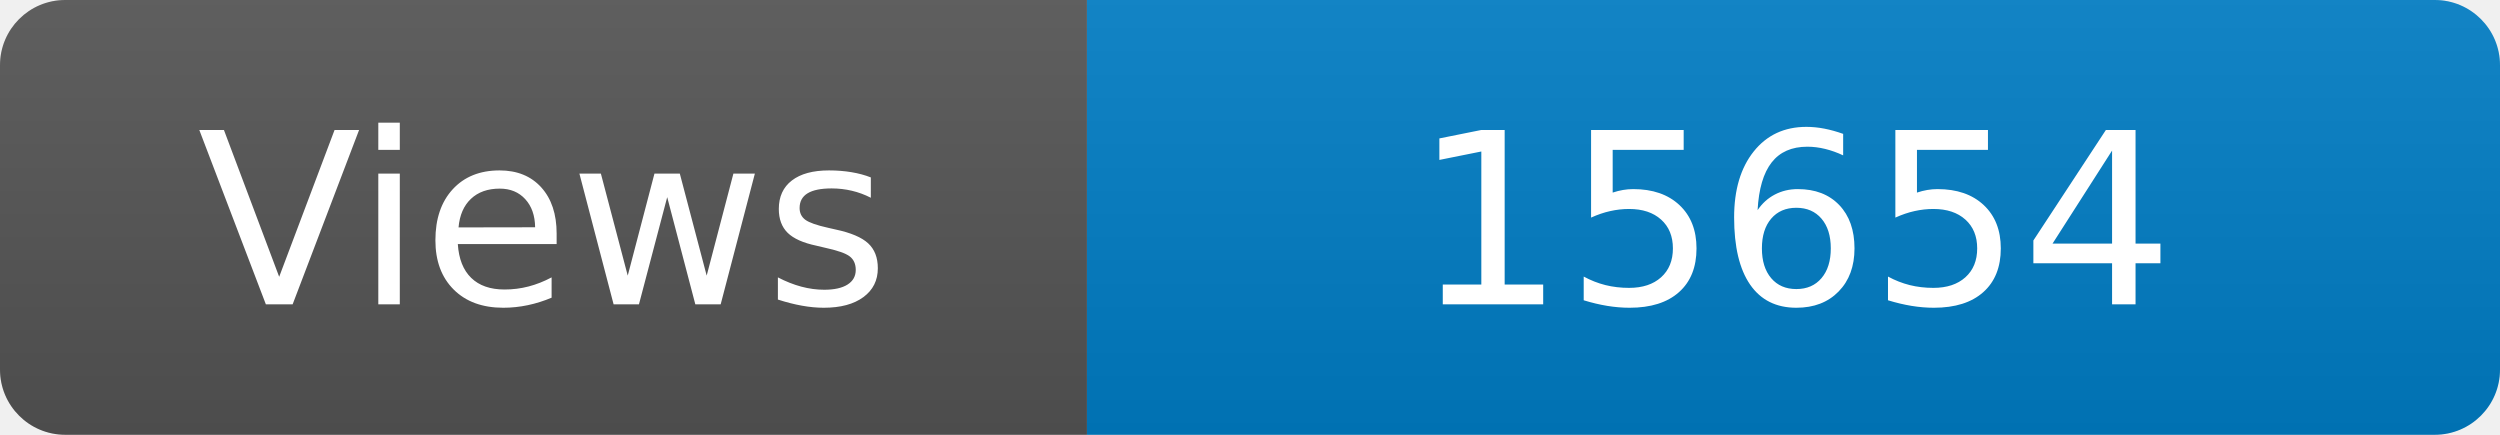
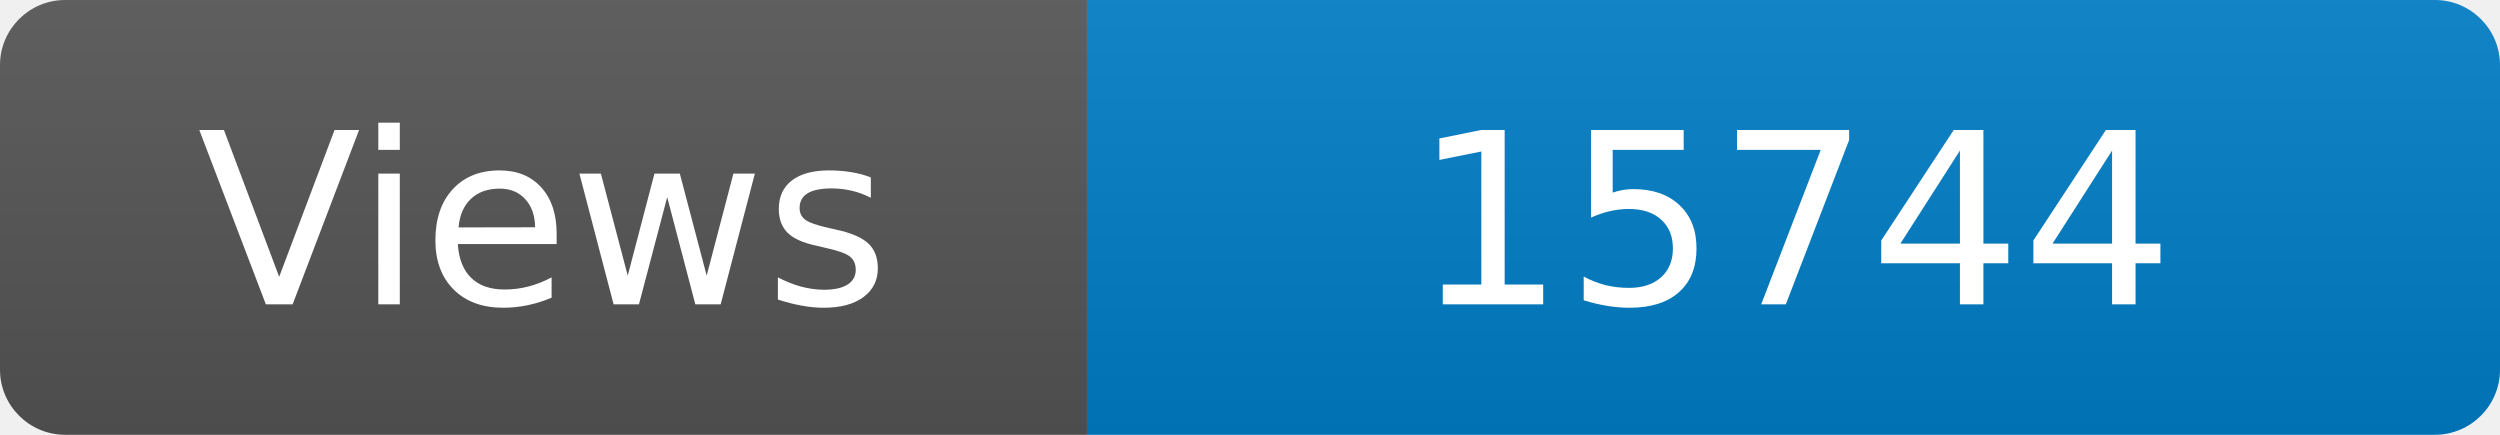
<svg xmlns="http://www.w3.org/2000/svg" width="115" height="20" role="img" aria-label="Maintained?: yes">
  <linearGradient id="s" x2="0" y2="100%">
    <stop offset="0" stop-color="#bbb" stop-opacity=".1" />
    <stop offset="1" stop-opacity=".1" />
  </linearGradient>
  <clipPath id="r">
    <rect width="115" height="20" rx="3" fill="#fff" />
  </clipPath>
  <g clip-path="url(#r)">
    <rect width="50" height="20" fill="#555" />
    <rect x="50" width="160" height="20" fill="#007ec6" />
    <rect width="115" height="20" fill="url(#s)" />
  </g>
  <g fill="#fff" text-anchor="middle" font-family="Verdana,Geneva,DejaVu Sans,sans-serif" font-size="110">
    <text x="250" y="140" transform="scale(.1)" fill="#fff">Views</text>
-     <text x="825" y="140" transform="scale(.1)" fill="#fff">15654</text>
+     <text x="825" y="140" transform="scale(.1)" fill="#fff">15744</text>
  </g>
</svg>
